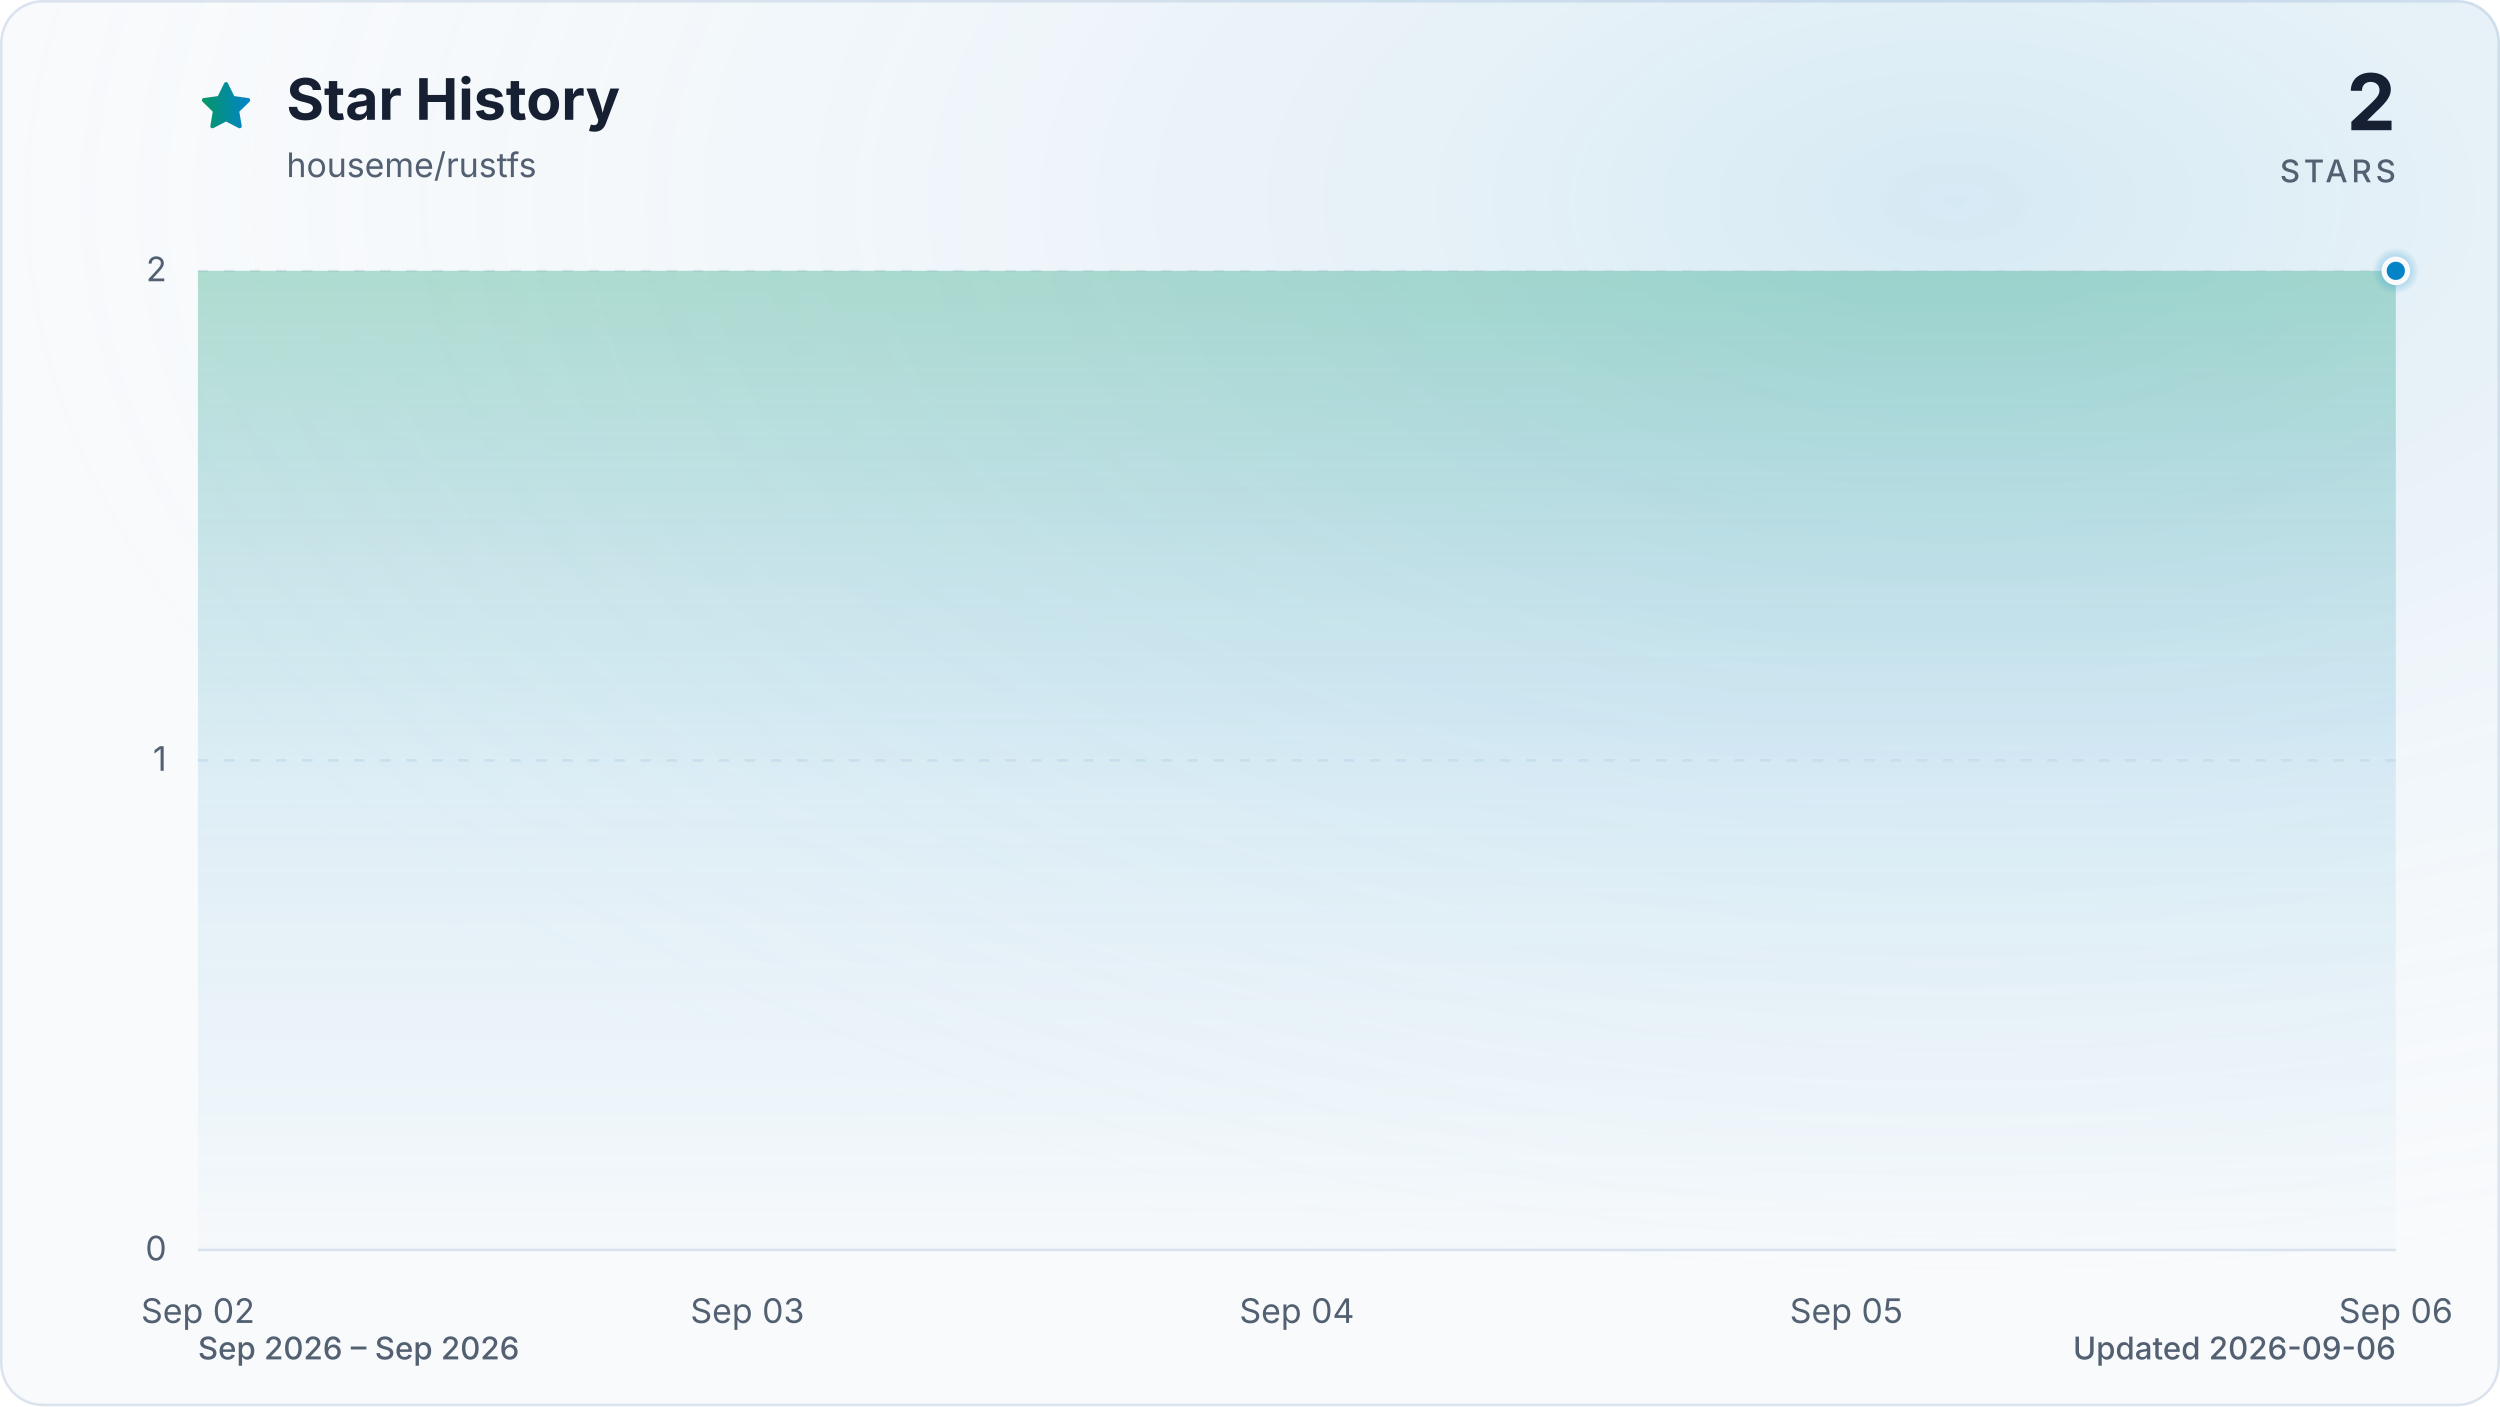
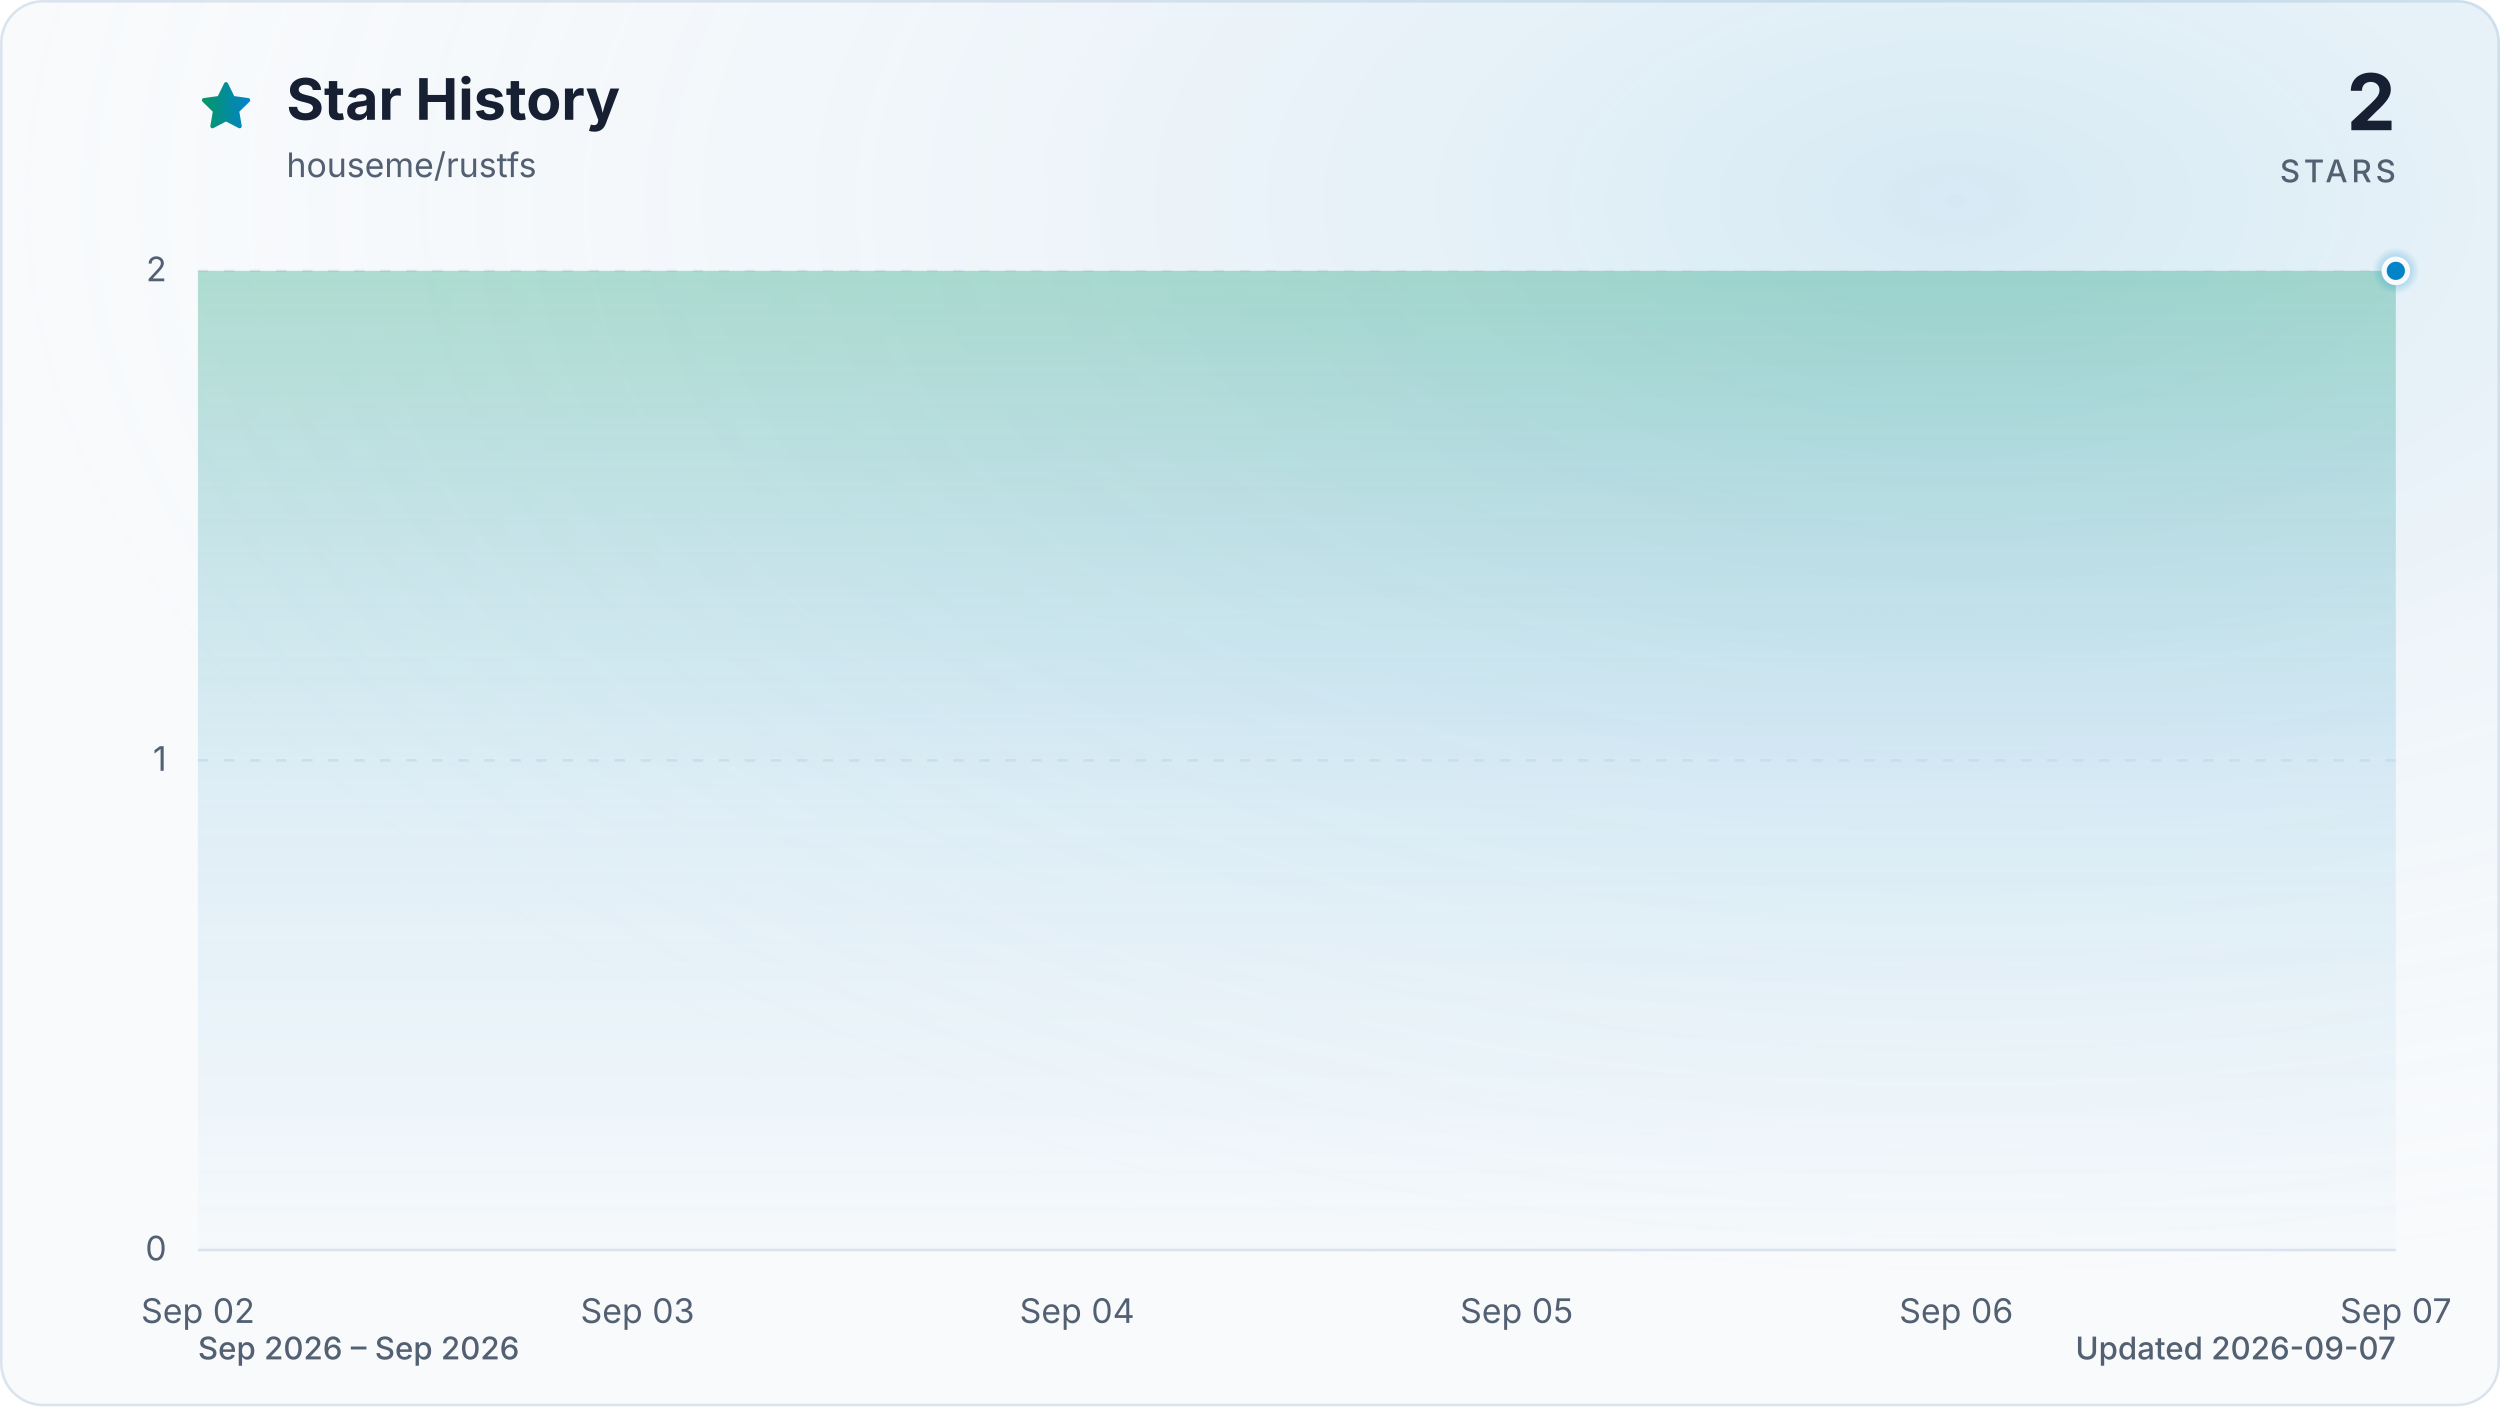
<svg xmlns="http://www.w3.org/2000/svg" viewBox="0 0 960 540" role="img" aria-labelledby="title description" data-style="gradient" data-variant="glow" data-animated="true">
  <defs>
    <linearGradient id="trend" x1="0" y1="0" x2="1" y2="0">
      <stop offset="0%" stop-color="#059669" />
      <stop offset="100%" stop-color="#0284c7" />
    </linearGradient>
    <linearGradient id="area" x1="0" y1="0" x2="0" y2="1">
      <stop offset="0%" stop-color="#059669" stop-opacity="0.30" />
      <stop offset="55%" stop-color="#0284c7" stop-opacity="0.10" />
      <stop offset="100%" stop-color="#0284c7" stop-opacity="0.01" />
    </linearGradient>
    <radialGradient id="marker-halo" cx="50%" cy="50%" r="50%">
      <stop offset="0%" stop-color="#0284c7" stop-opacity="0.55" />
      <stop offset="100%" stop-color="#0284c7" stop-opacity="0" />
    </radialGradient>
    <radialGradient id="surface-glow" cx="78%" cy="14%" r="80%">
      <stop offset="0%" stop-color="#0284c7" stop-opacity="0.14" />
      <stop offset="100%" stop-color="#f8fafc" stop-opacity="0" />
    </radialGradient>
    <filter id="trend-glow" x="-20%" y="-20%" width="140%" height="140%">
      <feGaussianBlur stdDeviation="7" />
    </filter>
  </defs>
  <style>
.trend-enter{transform-box:fill-box;transform-origin:center;animation:trend-enter 520ms cubic-bezier(0.16,1,0.3,1)}
.marker-enter{transform-box:fill-box;transform-origin:center;animation:marker-enter 320ms cubic-bezier(0.16,1,0.3,1) 200ms both}
.marker-pulse{transform-box:fill-box;transform-origin:center;animation:marker-pulse 2.6s ease-out infinite}
@keyframes trend-enter{from{opacity:.35;transform:translateY(10px)}to{opacity:1;transform:translateY(0)}}
@keyframes marker-enter{from{opacity:0;transform:scale(.4)}to{opacity:1;transform:scale(1)}}
@keyframes marker-pulse{0%{opacity:.5;transform:scale(.7)}70%,100%{opacity:0;transform:scale(2.1)}}
@media (prefers-reduced-motion:reduce){.trend-enter,.marker-enter,.marker-pulse{animation:none!important}}
@media (prefers-reduced-motion:reduce){.marker-pulse{opacity:0}}
</style>
  <rect x="0.5" y="0.5" width="959" height="539" fill="#f8fafc" stroke="#dbe4ee" stroke-width="1" rx="16" />
  <rect width="960" height="540" fill="url(#surface-glow)" rx="16" />
  <path d="M12 2.6l2.9 5.9 6.5.9-4.7 4.6 1.1 6.5-5.8-3-5.8 3 1.1-6.5-4.7-4.6 6.5-.9L12 2.6Z" transform="translate(76 30) scale(.9)" fill="url(#trend)" stroke="url(#trend)" stroke-width="1.8" stroke-linejoin="round" aria-hidden="true" />
  <text x="110" y="46" fill="#172033" font-family="ui-sans-serif, system-ui, -apple-system, BlinkMacSystemFont, 'Segoe UI', sans-serif" font-size="22" font-weight="700">Star History</text>
  <text x="110" y="68" fill="#526072" font-family="ui-sans-serif, system-ui, -apple-system, BlinkMacSystemFont, 'Segoe UI', sans-serif" font-size="13">houseme/rustfs</text>
  <text x="920" y="50" fill="#172033" font-family="ui-sans-serif, system-ui, -apple-system, BlinkMacSystemFont, 'Segoe UI', sans-serif" font-size="30" font-weight="700" text-anchor="end">2</text>
  <text x="920" y="70" fill="#526072" font-family="ui-sans-serif, system-ui, -apple-system, BlinkMacSystemFont, 'Segoe UI', sans-serif" font-size="12" font-weight="500" letter-spacing="1.5" text-anchor="end">STARS</text>
  <line x1="76" y1="480.0" x2="920" y2="480.0" stroke="#dbe4ee" stroke-width="1" stroke-dasharray="0" opacity="1" />
  <text x="64" y="484.0" fill="#526072" font-family="ui-sans-serif, system-ui, -apple-system, BlinkMacSystemFont, 'Segoe UI', sans-serif" font-size="13" text-anchor="end">0</text>
  <line x1="76" y1="292.0" x2="920" y2="292.0" stroke="#dbe4ee" stroke-width="1" stroke-dasharray="4 6" opacity="0.7" />
  <text x="64" y="296.0" fill="#526072" font-family="ui-sans-serif, system-ui, -apple-system, BlinkMacSystemFont, 'Segoe UI', sans-serif" font-size="13" text-anchor="end">1</text>
  <line x1="76" y1="104.0" x2="920" y2="104.0" stroke="#dbe4ee" stroke-width="1" stroke-dasharray="4 6" opacity="0.7" />
  <text x="64" y="108.0" fill="#526072" font-family="ui-sans-serif, system-ui, -apple-system, BlinkMacSystemFont, 'Segoe UI', sans-serif" font-size="13" text-anchor="end">2</text>
  <text x="76.0" y="508" fill="#526072" font-family="ui-sans-serif, system-ui, -apple-system, BlinkMacSystemFont, 'Segoe UI', sans-serif" font-size="13" text-anchor="middle">Sep 02</text>
-   <text x="287.0" y="508" fill="#526072" font-family="ui-sans-serif, system-ui, -apple-system, BlinkMacSystemFont, 'Segoe UI', sans-serif" font-size="13" text-anchor="middle">Sep 03</text>
-   <text x="498.0" y="508" fill="#526072" font-family="ui-sans-serif, system-ui, -apple-system, BlinkMacSystemFont, 'Segoe UI', sans-serif" font-size="13" text-anchor="middle">Sep 04</text>
-   <text x="709.0" y="508" fill="#526072" font-family="ui-sans-serif, system-ui, -apple-system, BlinkMacSystemFont, 'Segoe UI', sans-serif" font-size="13" text-anchor="middle">Sep 05</text>
-   <text x="920.0" y="508" fill="#526072" font-family="ui-sans-serif, system-ui, -apple-system, BlinkMacSystemFont, 'Segoe UI', sans-serif" font-size="13" text-anchor="middle">Sep 06</text>
+   <text x="244.8" y="508" fill="#526072" font-family="ui-sans-serif, system-ui, -apple-system, BlinkMacSystemFont, 'Segoe UI', sans-serif" font-size="13" text-anchor="middle">Sep 03</text>
+   <text x="413.6" y="508" fill="#526072" font-family="ui-sans-serif, system-ui, -apple-system, BlinkMacSystemFont, 'Segoe UI', sans-serif" font-size="13" text-anchor="middle">Sep 04</text>
+   <text x="582.4" y="508" fill="#526072" font-family="ui-sans-serif, system-ui, -apple-system, BlinkMacSystemFont, 'Segoe UI', sans-serif" font-size="13" text-anchor="middle">Sep 05</text>
+   <text x="751.2" y="508" fill="#526072" font-family="ui-sans-serif, system-ui, -apple-system, BlinkMacSystemFont, 'Segoe UI', sans-serif" font-size="13" text-anchor="middle">Sep 06</text>
+   <text x="920.0" y="508" fill="#526072" font-family="ui-sans-serif, system-ui, -apple-system, BlinkMacSystemFont, 'Segoe UI', sans-serif" font-size="13" text-anchor="middle">Sep 07</text>
  <g class="trend-enter">
-     <path d="M 76.0 104.0 C 146.3 104.0, 216.7 104.0, 287.0 104.0 C 357.3 104.0, 427.7 104.0, 498.0 104.0 C 568.3 104.0, 638.7 104.0, 709.0 104.0 C 779.3 104.0, 849.7 104.0, 920.0 104.0 L 920.0 480.0 L 76.0 480.0 Z" fill="url(#area)" />
-     <path d="M 76.0 104.0 C 146.3 104.0, 216.7 104.0, 287.0 104.0 C 357.3 104.0, 427.7 104.0, 498.0 104.0 C 568.3 104.0, 638.7 104.0, 709.0 104.0 C 779.3 104.0, 849.7 104.0, 920.0 104.0" fill="none" stroke="url(#trend)" stroke-width="12" stroke-linecap="round" stroke-linejoin="round" opacity="0.16" filter="url(#trend-glow)" />
-     <path d="M 76.0 104.0 C 146.3 104.0, 216.7 104.0, 287.0 104.0 C 357.3 104.0, 427.7 104.0, 498.0 104.0 C 568.3 104.0, 638.7 104.0, 709.0 104.0 C 779.3 104.0, 849.7 104.0, 920.0 104.0" fill="none" stroke="url(#trend)" stroke-width="3" stroke-linecap="round" stroke-linejoin="round" />
+     <path d="M 76.0 104.0 C 132.3 104.0, 188.5 104.0, 244.8 104.0 C 301.1 104.0, 357.3 104.0, 413.6 104.0 C 469.9 104.0, 526.1 104.0, 582.4 104.0 C 638.7 104.0, 694.9 104.0, 751.2 104.0 C 807.5 104.0, 863.7 104.0, 920.0 104.0 L 920.0 480.0 L 76.0 480.0 Z" fill="url(#area)" />
+     <path d="M 76.0 104.0 C 132.3 104.0, 188.5 104.0, 244.8 104.0 C 301.1 104.0, 357.3 104.0, 413.6 104.0 C 469.9 104.0, 526.1 104.0, 582.4 104.0 C 638.7 104.0, 694.9 104.0, 751.2 104.0 C 807.5 104.0, 863.7 104.0, 920.0 104.0" fill="none" stroke="url(#trend)" stroke-width="12" stroke-linecap="round" stroke-linejoin="round" opacity="0.16" filter="url(#trend-glow)" />
+     <path d="M 76.0 104.0 C 132.3 104.0, 188.5 104.0, 244.8 104.0 C 301.1 104.0, 357.3 104.0, 413.6 104.0 C 469.9 104.0, 526.1 104.0, 582.4 104.0 C 638.7 104.0, 694.9 104.0, 751.2 104.0 C 807.5 104.0, 863.7 104.0, 920.0 104.0" fill="none" stroke="url(#trend)" stroke-width="3" stroke-linecap="round" stroke-linejoin="round" />
  </g>
  <g class="marker-enter">
    <circle class="marker-pulse" cx="920.0" cy="104.0" r="9" fill="url(#marker-halo)" />
    <circle cx="920.0" cy="104.0" r="4.5" fill="#0284c7" stroke="#f8fafc" stroke-width="2" />
  </g>
  <text x="76" y="522" fill="#526072" font-family="ui-sans-serif, system-ui, -apple-system, BlinkMacSystemFont, 'Segoe UI', sans-serif" font-size="12" font-weight="500">Sep 2026 – Sep 2026</text>
-   <text x="920" y="522" fill="#526072" font-family="ui-sans-serif, system-ui, -apple-system, BlinkMacSystemFont, 'Segoe UI', sans-serif" font-size="12" font-weight="500" text-anchor="end">Updated 2026-09-06</text>
+   <text x="920" y="522" fill="#526072" font-family="ui-sans-serif, system-ui, -apple-system, BlinkMacSystemFont, 'Segoe UI', sans-serif" font-size="12" font-weight="500" text-anchor="end">Updated 2026-09-07</text>
</svg>
